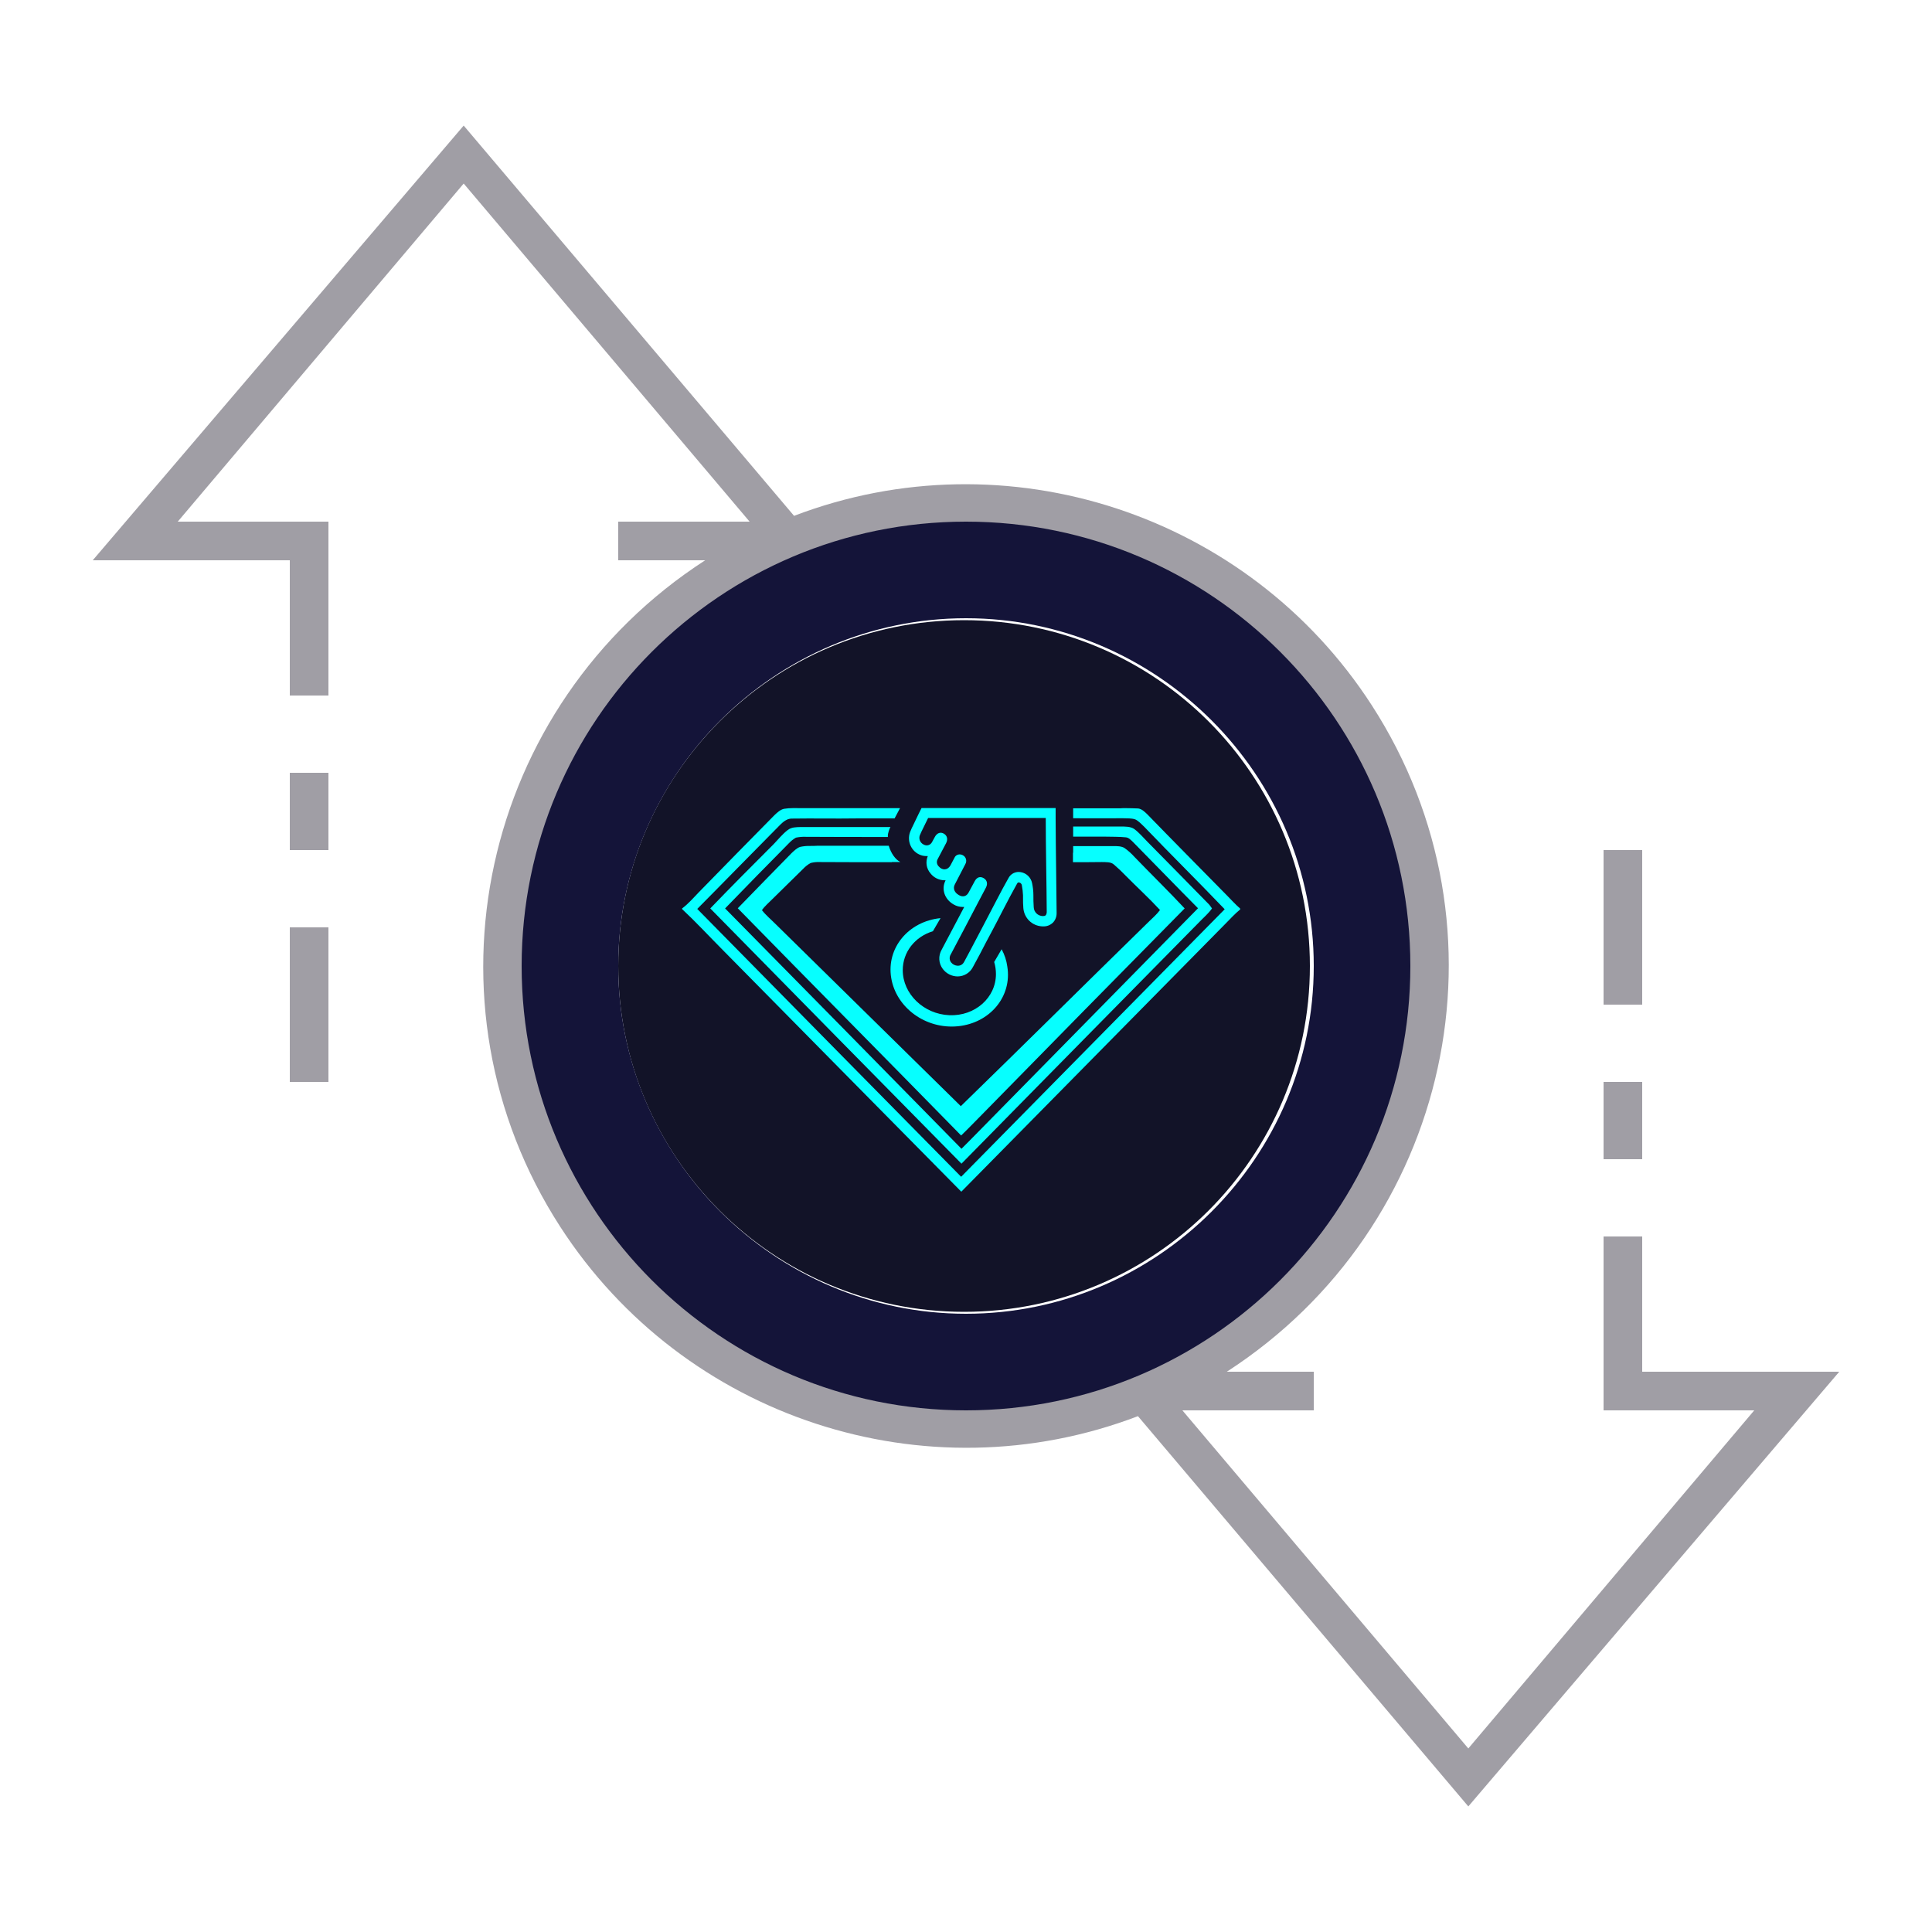
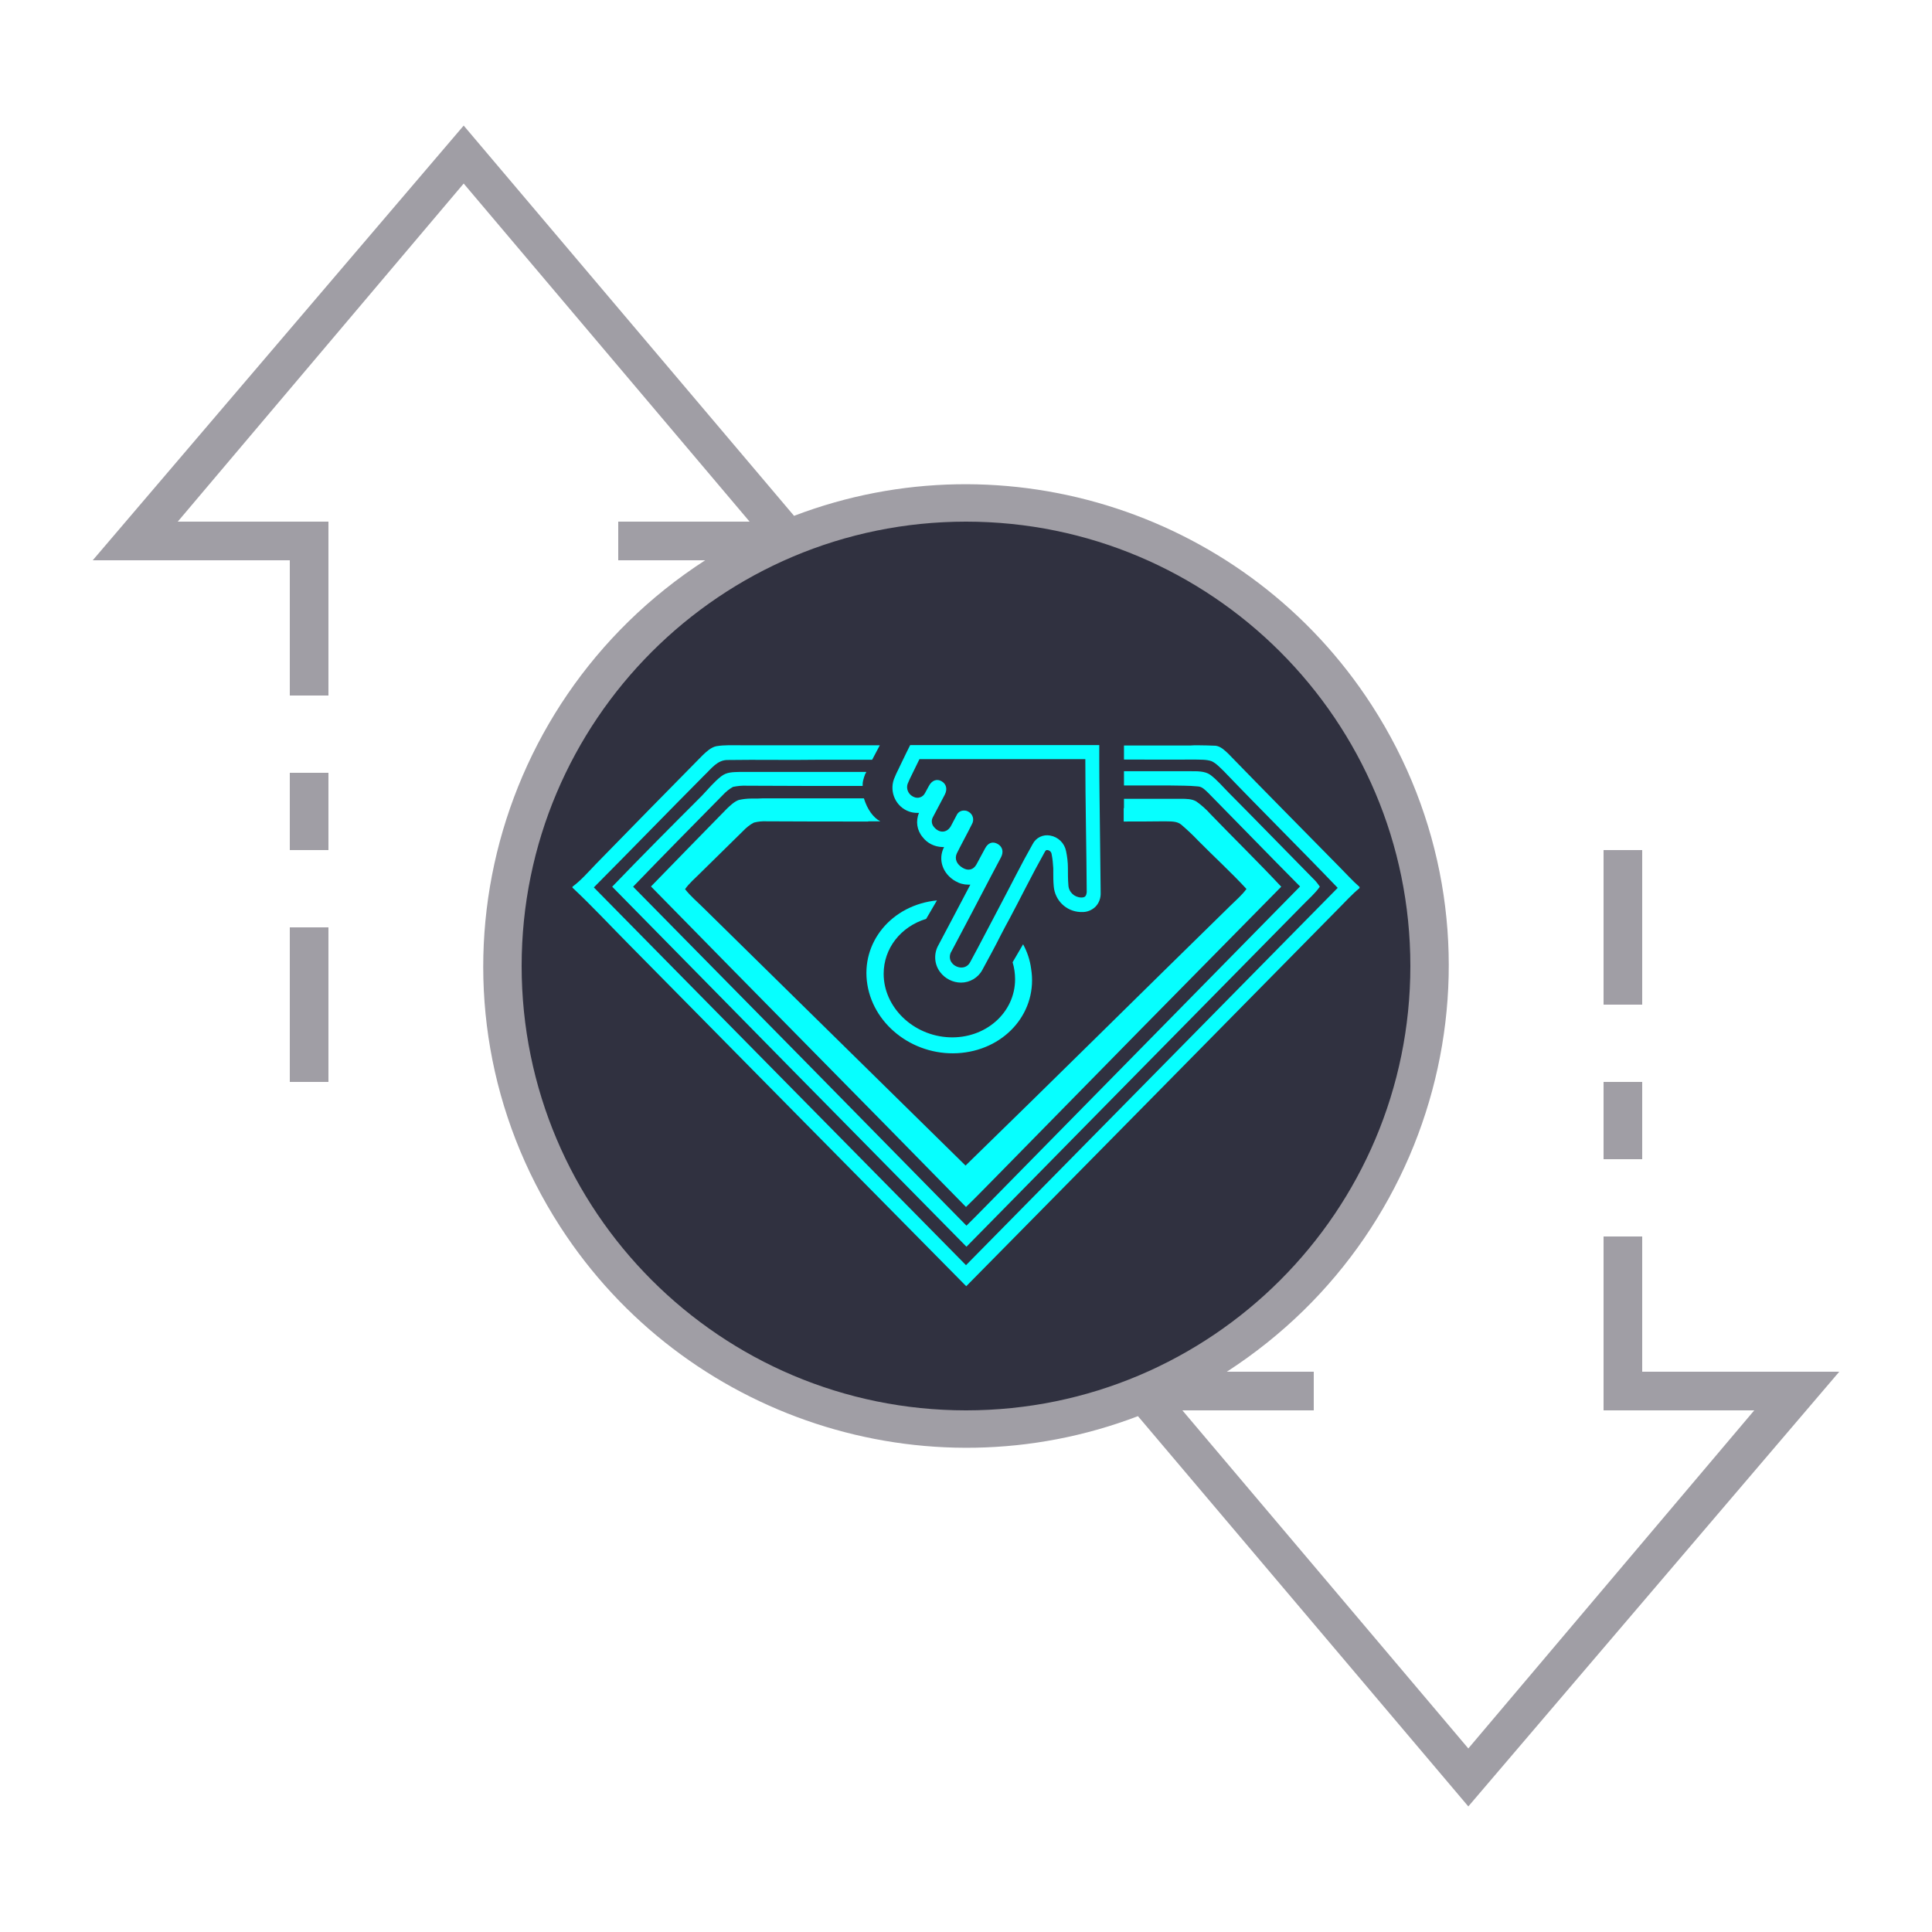
<svg xmlns="http://www.w3.org/2000/svg" version="1.1" id="ic_empty_Dark_transactions" x="0px" y="0px" viewBox="0 0 100 100" style="enable-background:new 0 0 100 100;" xml:space="preserve">
  <defs id="defs32">
    <pattern id="EMFhbasepattern" patternUnits="userSpaceOnUse" width="6" height="6" x="0" y="0" />
  </defs>
  <style type="text/css" id="style2">
	.st0{fill:#2EA1FF;}
	.st1{fill:#A09EA5;}
	.st2{fill:#EFEFEF;}
</style>
  <g id="Group_9036">
-     <circle class="st0" cx="49.9" cy="50" id="circle5" r="17.9" style="fill:#121328;fill-opacity:1" />
-     <path id="Path_18988" class="st0" d="M50,26c-13.3,0-24,10.7-24,24s10.7,24,24,24s24-10.7,24-24S63.3,26,50,26z M50,68   c-9.9,0-18-8.1-18-18s8.1-18,18-18s18,8.1,18,18S59.9,68,50,68z" style="fill:#141439;fill-opacity:1" />
+     <circle class="st0" cx="50" cy="50" id="circle5" style="fill:#222333;fill-opacity:0.933;stroke-width:1.3" r="23.278" />
    <g id="Group_9035">
      <g id="Group_9034">
        <path id="Rectangle_4693" class="st1" d="M83,56h2v4h-2V56z" />
        <path id="Rectangle_4694" class="st1" d="M83,44h2v8h-2V44z" />
        <path id="Rectangle_4695" class="st1" d="M15,48h2v8h-2V48z" />
        <path id="Rectangle_4696" class="st1" d="M15,40h2v4h-2V40z" />
        <path id="Path_18991" class="st1" d="M95.2,71H85v-7h-2v9h7.8L76,90.5L61.2,73H68v-2h-4.5c11.6-7.5,15-22.9,7.5-34.5     c-6.4-9.9-18.9-14-29.9-9.8L24,6.5L4.8,29H15v7h2v-9H9.2L24,9.5L38.8,27H32v2h4.5c-11.6,7.5-15,22.9-7.5,34.5     c6.4,9.9,18.9,14,29.9,9.8L76,93.5L95.2,71z M27,50c0-12.7,10.3-23,23-23s23,10.3,23,23S62.7,73,50,73S27,62.7,27,50z" />
      </g>
    </g>
-     <g id="g24-3" transform="matrix(0.08525979,0,0,0.08579442,35.30534,41.8206)" style="fill:#06ffff;fill-opacity:1">
+     <g id="g24-3" transform="matrix(0.1202444,0,0,0.1209984,29.6306,38.56325)" style="fill:#06ffff;fill-opacity:1">
      <path id="path8-7" class="st0" d="m 269.1,0.1 c -1.1,0 -2.1,0 -3.2,0.1 h -28.5 v 6 c 10.1,0 20.1,0.1 30.2,0 2.5,0.1 5.2,-0.1 7.5,0.7 2,0.9 3.7,2.8 5.3,4.3 16.2,16.8 32.8,33.1 49,49.9 -53.3,53.8 -106.7,107.6 -160,161.4 C 115.9,168.6 62.6,114.8 9.2,60.9 c 16,-16 31.7,-32.1 47.7,-48.1 2.9,-2.7 5.5,-6.5 10,-6.4 12.9,-0.2 25.9,0.1 38.9,-0.1 0.2,0 0.5,0 0.7,0 H 129 l 3.3,-6.2 H 87.1 v 0 H 72.9 c -3.7,0 -7.4,-0.2 -11,0.4 C 59.6,1 57.7,2.8 56.1,4.3 40.7,19.8 25.4,35.3 10.1,50.9 6.9,54.2 3.7,57.9 0,60.6 V 61 c 8.5,7.9 16.4,16.4 24.6,24.6 48.3,48.7 96.6,97.3 144.9,145.9 53.5,-53.9 106.9,-107.7 160.3,-161.6 3,-3 5.7,-6 9,-8.7 v -0.5 c -3,-2.6 -5.7,-5.6 -8.5,-8.4 -16,-16.2 -32.1,-32.3 -48,-48.6 -1.5,-1.4 -3.2,-3.1 -5.4,-3.4 -2.6,-0.1 -5.2,-0.2 -7.8,-0.2 z" style="fill:#06ffff;fill-opacity:1" />
      <path id="path10-1" class="st0" d="m 237.4,11.2 v 6.1 h 19.7 c 4.1,0.1 8.1,0 12.1,0.4 1.9,0.1 3.1,1.5 4.4,2.7 13.2,13.3 26.3,26.8 39.6,40.1 -45.3,45.8 -90.6,91.6 -135.9,137.4 -2.5,2.6 -5.1,5.1 -7.7,7.7 C 121.8,157.2 74,108.9 26.1,60.6 38.9,47.4 51.8,34.4 64.7,21.4 66,20 67.5,18.8 69.1,17.9 c 2,-0.4 4,-0.6 6,-0.5 16.6,0.1 33.2,0.1 49.8,0.1 0,-1.7 0.4,-3.3 1,-4.8 v -0.1 c 0,-0.1 0,-0.1 0.2,-0.3 0.1,-0.3 0.3,-0.5 0.4,-0.8 H 88.6 v 0 c -5.5,0 -11,0 -16.5,0 H 72 c -2.9,0.1 -5.6,0 -8,1.9 -3.1,2.4 -5.6,5.5 -8.3,8.3 -12.9,12.8 -25.9,25.8 -38.6,38.9 50.8,51.4 101.6,102.7 152.5,154 48.2,-48.7 96.3,-97.3 144.5,-145.9 2.5,-2.6 5.5,-5.1 7.6,-8.1 -0.8,-1.2 -1.7,-2.4 -2.8,-3.4 -12.2,-12.3 -24.2,-24.6 -36.4,-36.8 -2.6,-2.6 -5,-5.5 -8,-7.7 -2.3,-1.6 -5.7,-1.5 -8.4,-1.5 z M 88.6,11.3 c 12.4,0 24.8,0 37.3,0 z m 36.9,2.3 c -0.4,1.1 -0.5,2.3 -0.6,3.5 v 0 c 0,-1.2 0.2,-2.3 0.6,-3.5 z" style="fill:#06ffff;fill-opacity:1" />
      <path style="fill:#06ffff;fill-opacity:1;stroke-width:0.854" d="m 176.883,141.354 c -1.171,0.087 -2.342,0.088 -3.514,0.088 h -0.668 c -1.506,0 -3.012,0.173 -4.518,0.521 -1.673,0.61 -3.096,2.09 -4.268,3.223 -9.202,9.668 -18.237,19.338 -27.355,29.006 37.73,39.892 75.71,79.522 113.439,119.414 3.932,-3.92 7.781,-8.101 11.629,-12.107 33.881,-35.798 67.846,-71.509 101.895,-107.221 -8.282,-9.146 -16.982,-17.942 -25.432,-27 -1.589,-1.829 -3.263,-3.397 -5.188,-4.791 -1.589,-0.958 -3.681,-0.959 -5.521,-0.959 H 306.887 V 145 h -0.102 v 4.99 c 4.907,-0.001 9.781,-0.009 14.705,-0.078 2.079,0.081 4.479,-0.16 6.078,1.289 2.079,1.852 4.079,3.783 5.998,5.877 5.758,6.039 11.916,11.837 17.434,18.037 -1.599,2.255 -3.839,4.268 -5.838,6.281 -31.829,32.209 -63.418,64.659 -95.326,96.787 -31.349,-31.887 -62.698,-63.774 -94.047,-95.66 -2.319,-2.416 -4.958,-4.671 -6.957,-7.328 1.439,-2.174 3.6,-4.025 5.359,-5.877 5.118,-5.234 10.396,-10.549 15.514,-15.783 1.12,-1.208 2.399,-2.335 3.918,-3.141 1.519,-0.403 3.039,-0.563 4.559,-0.482 12.236,0.081 24.391,0.08 36.627,0.08 v -0.08 h 4.32 a 10,17.143 0 0 1 -5.896,-8.559 z" transform="matrix(1.195351,0,0,1.148097,-129.4377,-139.4877)" id="path12-8" />
      <path id="path26-9" class="st0" d="m 227.066,37.226 c -0.1,-10.4 -0.3,-21.2 -0.3,-31 v -6.2 h -81.4 l -1.7,3.4 c -0.3,0.7 -1.1,2.2 -1.8,3.7 -0.5,1.1 -1.1,2.2 -1.3,2.7 -0.9,1.7 -1.6,3.3 -2.2,4.8 -2,5.6 0.9,11.8 6.5,13.8 1.1,0.4 2.3,0.6 3.6,0.6 h 0.7 c -1.5,3.5 -0.9,7.5 1.6,10.4 2,2.6 5.1,4.1 8.4,4.2 0.3,0 0.5,0 0.8,0 l -0.1,0.2 c -2.6,5.2 -0.5,11.3 5,14.4 1.7,1 3.6,1.5 5.6,1.5 0.3,0 0.5,0 0.8,0 l -0.9,1.7 c -4.2,8 -8.5,16 -12.8,24.1 -2.1,3.6 -1.9,8.2 0.7,11.6 2.1,2.8 5.5,4.5 9,4.5 3.8,0 7.4,-2.1 9.2,-5.5 2.9,-5.3 5.8,-10.6 8,-15 1.4,-2.7 2.7,-5.1 3.7,-6.9 2.4,-4.6 4.6,-8.6 6.5,-12.4 3.1,-6 5.9,-11.2 8.7,-16.2 0.4,-0.7 0.7,-0.7 0.8,-0.7 h 0.3 c 0.9,0.1 1.7,0.8 1.8,1.8 0.4,2 0.6,4 0.7,6 0,0.5 0,1.1 0,1.6 0,1.9 0,4 0.2,6.1 0.5,6 5.3,10.7 11.4,11 0.3,0 0.5,0 0.7,0 2.1,0.1 4.2,-0.7 5.8,-2.2 1.6,-1.6 2.4,-3.8 2.3,-6.1 -0.1,-8.3 -0.2,-17.3 -0.3,-25.9 z m -8.1,28 c -3,-0.1 -5.4,-2.4 -5.5,-5.4 -0.2,-2.4 -0.2,-4.8 -0.2,-7.3 0,-2.4 -0.3,-4.8 -0.8,-7.2 -0.7,-3.4 -3.4,-6 -6.8,-6.6 -3.1,-0.6 -6.2,0.9 -7.6,3.7 -4.7,8.2 -8.9,16.7 -15.3,28.7 -2.6,4.8 -7,13.4 -11.6,21.8 -1.8,3.3 -6,2.6 -7.8,0.3 -1.2,-1.4 -1.2,-3.5 -0.2,-5 5.8,-10.8 11.5,-21.7 17.2,-32.5 1.4,-2.6 2.7,-5.1 4.1,-7.7 1.2,-2.3 0.7,-4.5 -1.4,-5.7 -2.1,-1.2 -4.1,-0.6 -5.4,1.8 -1.3,2.3 -2.5,4.7 -3.8,7 -1.3,2.3 -3.6,2.8 -5.9,1.4 -2.6,-1.5 -3.6,-3.9 -2.5,-6.2 2.1,-4.2 4.4,-8.3 6.5,-12.5 1.1,-1.9 0.4,-4.3 -1.5,-5.3 -0.5,-0.3 -1.1,-0.5 -1.7,-0.5 -1.4,-0.1 -2.7,0.6 -3.3,1.8 -0.9,1.6 -1.7,3.3 -2.6,4.9 -1.7,2.9 -4.9,3.1 -7.2,0.4 -1.1,-1.2 -1.3,-2.9 -0.5,-4.3 1.7,-3.2 3.4,-6.4 5.1,-9.6 1.2,-2.3 0.7,-4.5 -1.3,-5.7 -2,-1.2 -4.2,-0.5 -5.5,1.9 -0.6,1 -1.1,2.1 -1.7,3.1 -0.9,1.8 -3.1,2.6 -5,1.6 -0.1,0 -0.2,-0.1 -0.2,-0.1 -2,-1 -3,-3.3 -2.3,-5.4 0.6,-1.5 1.3,-2.9 2,-4.3 0.6,-1.2 2.5,-5.1 3.1,-6.3 h 71.4 c 0,18.1 0.5,38.8 0.6,56.9 -0.2,1.9 -0.9,2.3 -2.4,2.3 z" style="fill:#06ffff;fill-opacity:1" />
      <path style="fill:#06ffff;fill-opacity:1;stroke-width:1.14" d="m 156.894,66.456 c -19.492,1.936 -32.923,17.996 -29.951,36.037 2.971,18.041 21.037,31.125 40.53,29.189 19.492,-1.936 32.923,-17.996 29.951,-36.037 -0.475,-3.625 -1.663,-7.17 -3.446,-10.411 l -4.518,7.682 c 0.713,2.324 1.072,4.852 1.072,7.256 0,14.314 -12.719,25.486 -28.289,24.85 -15.57,-0.636 -28.287,-12.848 -28.287,-27.162 0,-10.818 7.25,-20.136 18.304,-23.509 z" id="path30-4" />
    </g>
  </g>
</svg>
